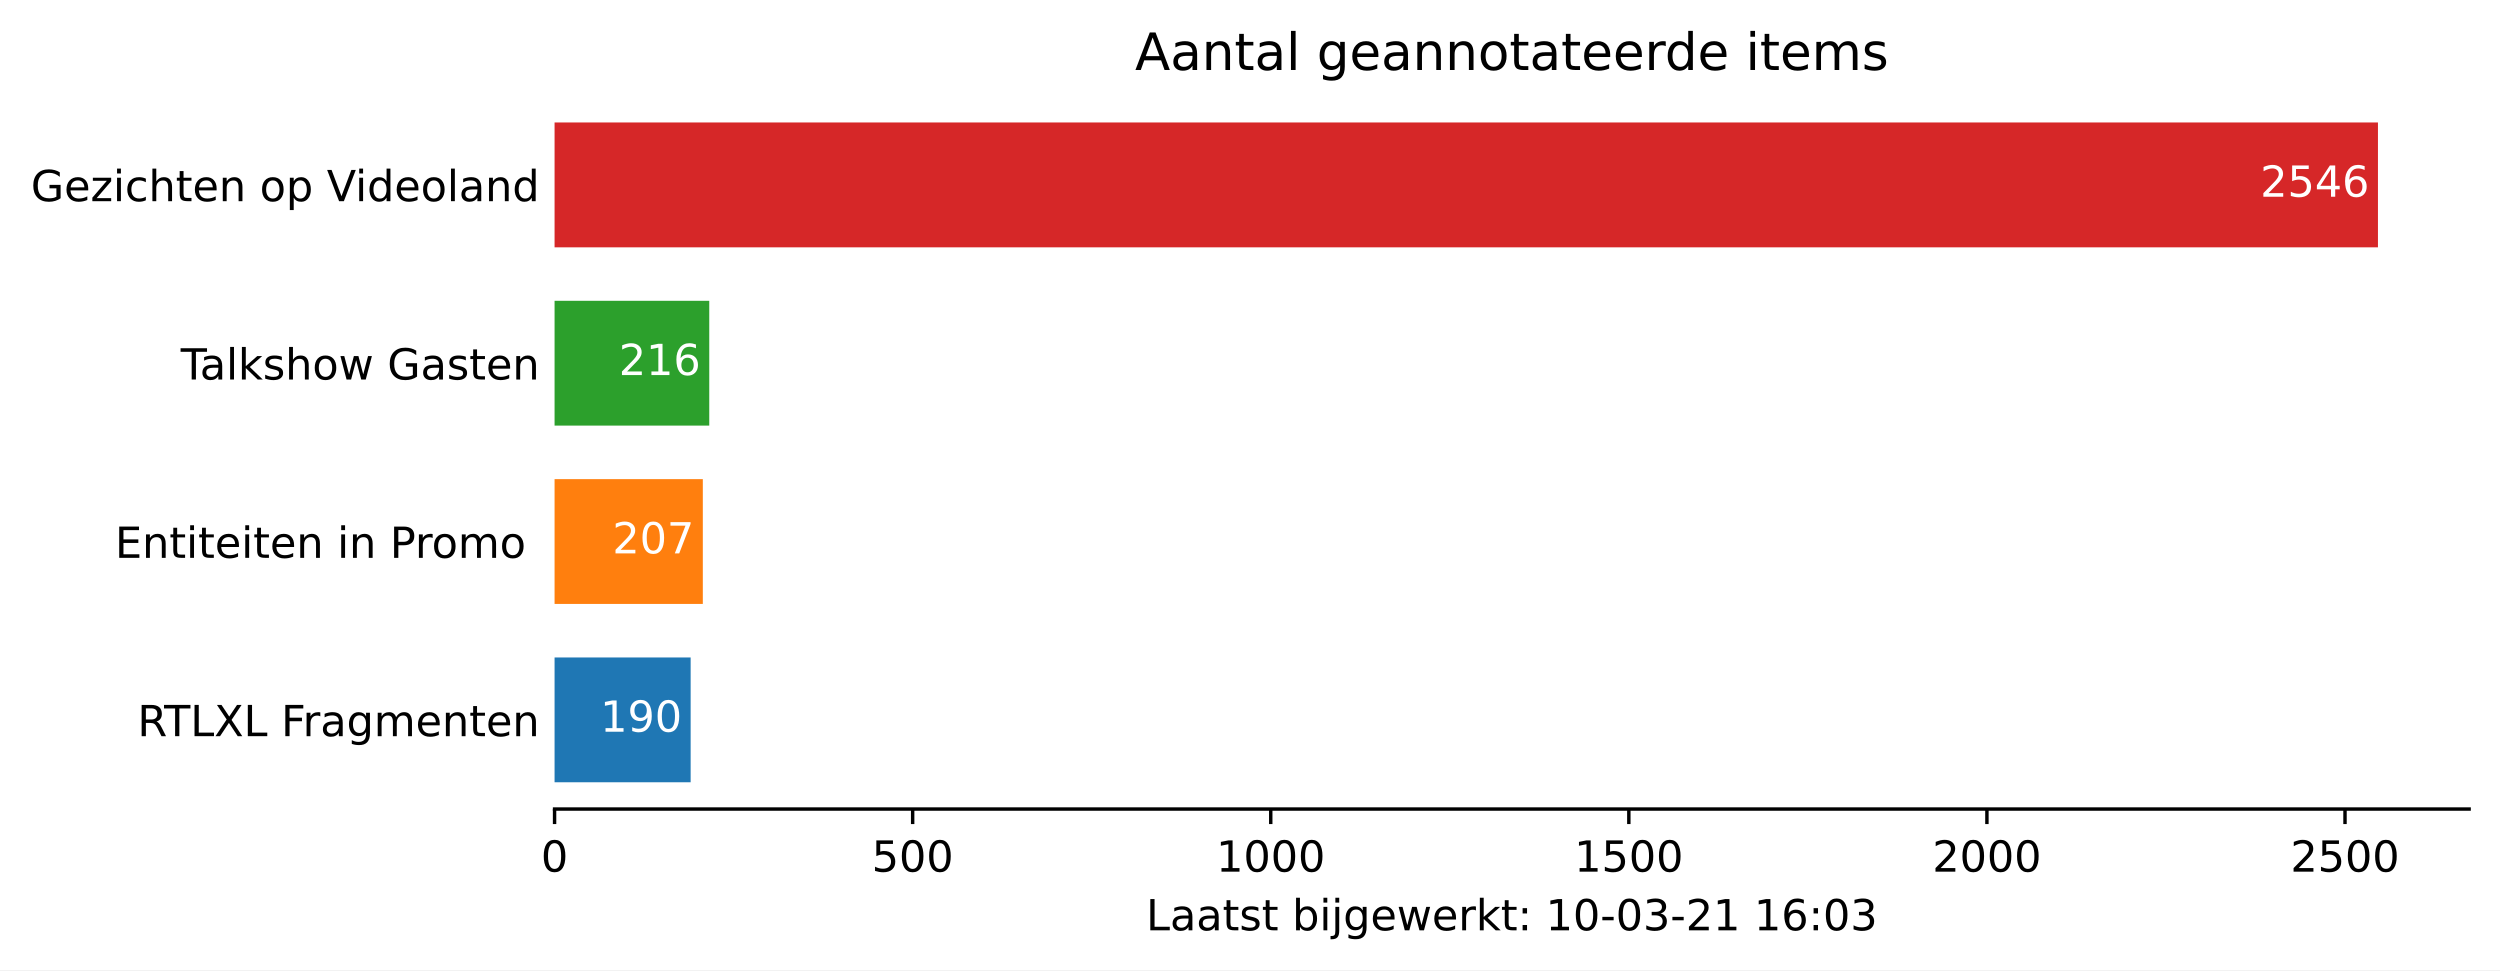
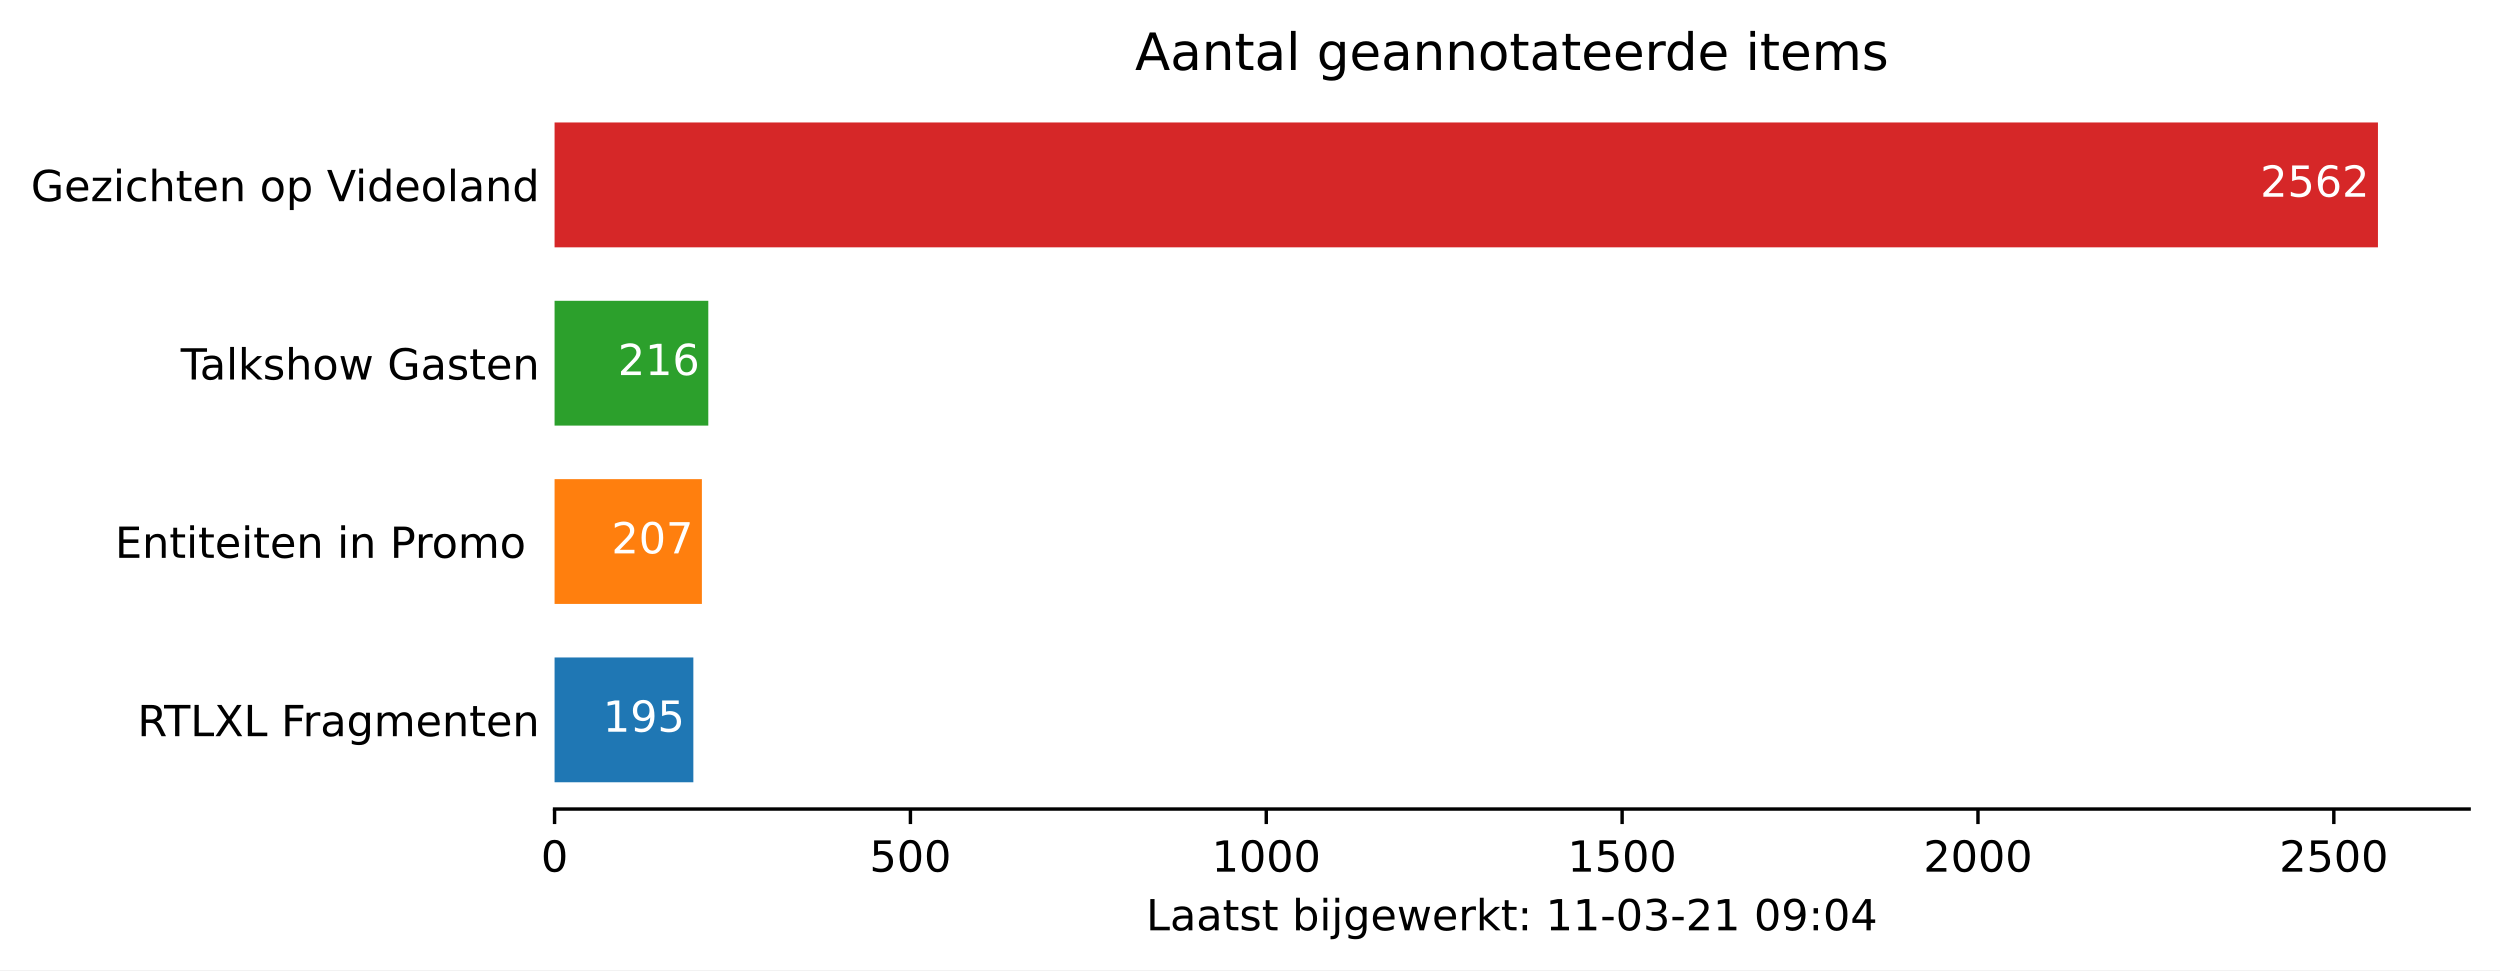
<svg xmlns="http://www.w3.org/2000/svg" xmlns:xlink="http://www.w3.org/1999/xlink" height="226.194pt" version="1.1" viewBox="0 0 582.905 226.194" width="582.905pt">
  <defs>
    <style type="text/css">*{stroke-linecap:butt;stroke-linejoin:round;}</style>
  </defs>
  <g id="figure_1">
    <g id="patch_1">
      <path d="M 0 226.194  L 582.905 226.194  L 582.905 0  L 0 0  z " style="fill:#ffffff;" />
    </g>
    <g id="axes_1">
      <g id="patch_2">
        <path d="M 129.305 188.638  L 575.705 188.638  L 575.705 22.318  L 129.305 22.318  z " style="fill:#ffffff;" />
      </g>
      <g id="patch_3">
-         <path clip-path="url(#p6350666ddf)" d="M 129.305 182.401  L 161.032 182.401  L 161.032 153.295  L 129.305 153.295  z " style="fill:#1f77b4;" />
+         <path clip-path="url(#pa11123729d)" d="M 129.305 182.401  L 161.663 182.401  L 161.663 153.295  L 129.305 153.295  z " style="fill:#1f77b4;" />
      </g>
      <g id="patch_4">
-         <path clip-path="url(#p6350666ddf)" d="M 129.305 140.821  L 163.871 140.821  L 163.871 111.715  L 129.305 111.715  z " style="fill:#ff7f0e;" />
+         <path clip-path="url(#pa11123729d)" d="M 129.305 140.821  L 163.655 140.821  L 163.655 111.715  L 129.305 111.715  z " style="fill:#ff7f0e;" />
      </g>
      <g id="patch_5">
-         <path clip-path="url(#p6350666ddf)" d="M 129.305 99.241  L 165.373 99.241  L 165.373 70.135  L 129.305 70.135  z " style="fill:#2ca02c;" />
+         <path clip-path="url(#pa11123729d)" d="M 129.305 99.241  L 165.148 99.241  L 165.148 70.135  L 129.305 70.135  z " style="fill:#2ca02c;" />
      </g>
      <g id="patch_6">
-         <path clip-path="url(#p6350666ddf)" d="M 129.305 57.661  L 554.448 57.661  L 554.448 28.555  L 129.305 28.555  z " style="fill:#d62728;" />
+         <path clip-path="url(#pa11123729d)" d="M 129.305 57.661  L 554.448 57.661  L 554.448 28.555  L 129.305 28.555  z " style="fill:#d62728;" />
      </g>
      <g id="matplotlib.axis_1">
        <g id="xtick_1">
          <g id="line2d_1">
            <defs>
-               <path d="M 0 0  L 0 3.5  " id="mb50a5659cc" style="stroke:#000000;stroke-width:0.8;" />
+               <path d="M 0 0  L 0 3.5  " id="m74b82a996b" style="stroke:#000000;stroke-width:0.8;" />
            </defs>
            <g>
-               <use style="stroke:#000000;stroke-width:0.8;" x="129.305" xlink:href="#mb50a5659cc" y="188.638" />
+               <use style="stroke:#000000;stroke-width:0.8;" x="129.305" xlink:href="#m74b82a996b" y="188.638" />
            </g>
          </g>
          <g id="text_1">
            <g transform="translate(126.1234 203.2366)scale(0.1 -0.1)">
              <defs>
                <path d="M 31.781 66.406  Q 24.172 66.406 20.328 58.906  Q 16.5 51.422 16.5 36.375  Q 16.5 21.391 20.328 13.891  Q 24.172 6.391 31.781 6.391  Q 39.453 6.391 43.281 13.891  Q 47.125 21.391 47.125 36.375  Q 47.125 51.422 43.281 58.906  Q 39.453 66.406 31.781 66.406  z M 31.781 74.219  Q 44.047 74.219 50.516 64.516  Q 56.984 54.828 56.984 36.375  Q 56.984 17.969 50.516 8.266  Q 44.047 -1.422 31.781 -1.422  Q 19.531 -1.422 13.062 8.266  Q 6.594 17.969 6.594 36.375  Q 6.594 54.828 13.062 64.516  Q 19.531 74.219 31.781 74.219  z " id="DejaVuSans-48" />
              </defs>
              <use xlink:href="#DejaVuSans-48" />
            </g>
          </g>
        </g>
        <g id="xtick_2">
          <g id="line2d_2">
            <g>
-               <use style="stroke:#000000;stroke-width:0.8;" x="212.797" xlink:href="#mb50a5659cc" y="188.638" />
+               <use style="stroke:#000000;stroke-width:0.8;" x="212.276" xlink:href="#m74b82a996b" y="188.638" />
            </g>
          </g>
          <g id="text_2">
-             <g transform="translate(203.2533 203.2366)scale(0.1 -0.1)">
+             <g transform="translate(202.7318 203.2366)scale(0.1 -0.1)">
              <defs>
                <path d="M 10.797 72.906  L 49.516 72.906  L 49.516 64.594  L 19.828 64.594  L 19.828 46.734  Q 21.969 47.469 24.109 47.828  Q 26.266 48.188 28.422 48.188  Q 40.625 48.188 47.75 41.5  Q 54.891 34.812 54.891 23.391  Q 54.891 11.625 47.562 5.094  Q 40.234 -1.422 26.906 -1.422  Q 22.312 -1.422 17.547 -0.641  Q 12.797 0.141 7.719 1.703  L 7.719 11.625  Q 12.109 9.234 16.797 8.062  Q 21.484 6.891 26.703 6.891  Q 35.156 6.891 40.078 11.328  Q 45.016 15.766 45.016 23.391  Q 45.016 31 40.078 35.438  Q 35.156 39.891 26.703 39.891  Q 22.75 39.891 18.812 39.016  Q 14.891 38.141 10.797 36.281  z " id="DejaVuSans-53" />
              </defs>
              <use xlink:href="#DejaVuSans-53" />
              <use x="63.623" xlink:href="#DejaVuSans-48" />
              <use x="127.246" xlink:href="#DejaVuSans-48" />
            </g>
          </g>
        </g>
        <g id="xtick_3">
          <g id="line2d_3">
            <g>
-               <use style="stroke:#000000;stroke-width:0.8;" x="296.289" xlink:href="#mb50a5659cc" y="188.638" />
+               <use style="stroke:#000000;stroke-width:0.8;" x="295.246" xlink:href="#m74b82a996b" y="188.638" />
            </g>
          </g>
          <g id="text_3">
-             <g transform="translate(283.5643 203.2366)scale(0.1 -0.1)">
+             <g transform="translate(282.5215 203.2366)scale(0.1 -0.1)">
              <defs>
                <path d="M 12.406 8.297  L 28.516 8.297  L 28.516 63.922  L 10.984 60.406  L 10.984 69.391  L 28.422 72.906  L 38.281 72.906  L 38.281 8.297  L 54.391 8.297  L 54.391 0  L 12.406 0  z " id="DejaVuSans-49" />
              </defs>
              <use xlink:href="#DejaVuSans-49" />
              <use x="63.623" xlink:href="#DejaVuSans-48" />
              <use x="127.246" xlink:href="#DejaVuSans-48" />
              <use x="190.869" xlink:href="#DejaVuSans-48" />
            </g>
          </g>
        </g>
        <g id="xtick_4">
          <g id="line2d_4">
            <g>
-               <use style="stroke:#000000;stroke-width:0.8;" x="379.782" xlink:href="#mb50a5659cc" y="188.638" />
+               <use style="stroke:#000000;stroke-width:0.8;" x="378.217" xlink:href="#m74b82a996b" y="188.638" />
            </g>
          </g>
          <g id="text_4">
-             <g transform="translate(367.0566 203.2366)scale(0.1 -0.1)">
+             <g transform="translate(365.4924 203.2366)scale(0.1 -0.1)">
              <use xlink:href="#DejaVuSans-49" />
              <use x="63.623" xlink:href="#DejaVuSans-53" />
              <use x="127.246" xlink:href="#DejaVuSans-48" />
              <use x="190.869" xlink:href="#DejaVuSans-48" />
            </g>
          </g>
        </g>
        <g id="xtick_5">
          <g id="line2d_5">
            <g>
-               <use style="stroke:#000000;stroke-width:0.8;" x="463.274" xlink:href="#mb50a5659cc" y="188.638" />
+               <use style="stroke:#000000;stroke-width:0.8;" x="461.188" xlink:href="#m74b82a996b" y="188.638" />
            </g>
          </g>
          <g id="text_5">
-             <g transform="translate(450.5489 203.2366)scale(0.1 -0.1)">
+             <g transform="translate(448.4633 203.2366)scale(0.1 -0.1)">
              <defs>
                <path d="M 19.188 8.297  L 53.609 8.297  L 53.609 0  L 7.328 0  L 7.328 8.297  Q 12.938 14.109 22.625 23.891  Q 32.328 33.688 34.812 36.531  Q 39.547 41.844 41.422 45.531  Q 43.312 49.219 43.312 52.781  Q 43.312 58.594 39.234 62.25  Q 35.156 65.922 28.609 65.922  Q 23.969 65.922 18.812 64.312  Q 13.672 62.703 7.812 59.422  L 7.812 69.391  Q 13.766 71.781 18.938 73  Q 24.125 74.219 28.422 74.219  Q 39.75 74.219 46.484 68.547  Q 53.219 62.891 53.219 53.422  Q 53.219 48.922 51.531 44.891  Q 49.859 40.875 45.406 35.406  Q 44.188 33.984 37.641 27.219  Q 31.109 20.453 19.188 8.297  z " id="DejaVuSans-50" />
              </defs>
              <use xlink:href="#DejaVuSans-50" />
              <use x="63.623" xlink:href="#DejaVuSans-48" />
              <use x="127.246" xlink:href="#DejaVuSans-48" />
              <use x="190.869" xlink:href="#DejaVuSans-48" />
            </g>
          </g>
        </g>
        <g id="xtick_6">
          <g id="line2d_6">
            <g>
-               <use style="stroke:#000000;stroke-width:0.8;" x="546.766" xlink:href="#mb50a5659cc" y="188.638" />
+               <use style="stroke:#000000;stroke-width:0.8;" x="544.159" xlink:href="#m74b82a996b" y="188.638" />
            </g>
          </g>
          <g id="text_6">
-             <g transform="translate(534.0413 203.2366)scale(0.1 -0.1)">
+             <g transform="translate(531.4342 203.2366)scale(0.1 -0.1)">
              <use xlink:href="#DejaVuSans-50" />
              <use x="63.623" xlink:href="#DejaVuSans-53" />
              <use x="127.246" xlink:href="#DejaVuSans-48" />
              <use x="190.869" xlink:href="#DejaVuSans-48" />
            </g>
          </g>
        </g>
        <g id="text_7">
          <g transform="translate(267.2297 216.9147)scale(0.1 -0.1)">
            <defs>
              <path d="M 9.812 72.906  L 19.672 72.906  L 19.672 8.297  L 55.172 8.297  L 55.172 0  L 9.812 0  z " id="DejaVuSans-76" />
              <path d="M 34.281 27.484  Q 23.391 27.484 19.188 25  Q 14.984 22.516 14.984 16.5  Q 14.984 11.719 18.141 8.906  Q 21.297 6.109 26.703 6.109  Q 34.188 6.109 38.703 11.406  Q 43.219 16.703 43.219 25.484  L 43.219 27.484  z M 52.203 31.203  L 52.203 0  L 43.219 0  L 43.219 8.297  Q 40.141 3.328 35.547 0.953  Q 30.953 -1.422 24.312 -1.422  Q 15.922 -1.422 10.953 3.297  Q 6 8.016 6 15.922  Q 6 25.141 12.172 29.828  Q 18.359 34.516 30.609 34.516  L 43.219 34.516  L 43.219 35.406  Q 43.219 41.609 39.141 45  Q 35.062 48.391 27.688 48.391  Q 23 48.391 18.547 47.266  Q 14.109 46.141 10.016 43.891  L 10.016 52.203  Q 14.938 54.109 19.578 55.047  Q 24.219 56 28.609 56  Q 40.484 56 46.344 49.844  Q 52.203 43.703 52.203 31.203  z " id="DejaVuSans-97" />
              <path d="M 18.312 70.219  L 18.312 54.688  L 36.812 54.688  L 36.812 47.703  L 18.312 47.703  L 18.312 18.016  Q 18.312 11.328 20.141 9.422  Q 21.969 7.516 27.594 7.516  L 36.812 7.516  L 36.812 0  L 27.594 0  Q 17.188 0 13.234 3.875  Q 9.281 7.766 9.281 18.016  L 9.281 47.703  L 2.688 47.703  L 2.688 54.688  L 9.281 54.688  L 9.281 70.219  z " id="DejaVuSans-116" />
              <path d="M 44.281 53.078  L 44.281 44.578  Q 40.484 46.531 36.375 47.5  Q 32.281 48.484 27.875 48.484  Q 21.188 48.484 17.844 46.438  Q 14.5 44.391 14.5 40.281  Q 14.5 37.156 16.891 35.375  Q 19.281 33.594 26.516 31.984  L 29.594 31.297  Q 39.156 29.25 43.188 25.516  Q 47.219 21.781 47.219 15.094  Q 47.219 7.469 41.188 3.016  Q 35.156 -1.422 24.609 -1.422  Q 20.219 -1.422 15.453 -0.562  Q 10.688 0.297 5.422 2  L 5.422 11.281  Q 10.406 8.688 15.234 7.391  Q 20.062 6.109 24.812 6.109  Q 31.156 6.109 34.562 8.281  Q 37.984 10.453 37.984 14.406  Q 37.984 18.062 35.516 20.016  Q 33.062 21.969 24.703 23.781  L 21.578 24.516  Q 13.234 26.266 9.516 29.906  Q 5.812 33.547 5.812 39.891  Q 5.812 47.609 11.281 51.797  Q 16.75 56 26.812 56  Q 31.781 56 36.172 55.266  Q 40.578 54.547 44.281 53.078  z " id="DejaVuSans-115" />
              <path id="DejaVuSans-32" />
              <path d="M 48.688 27.297  Q 48.688 37.203 44.609 42.844  Q 40.531 48.484 33.406 48.484  Q 26.266 48.484 22.188 42.844  Q 18.109 37.203 18.109 27.297  Q 18.109 17.391 22.188 11.75  Q 26.266 6.109 33.406 6.109  Q 40.531 6.109 44.609 11.75  Q 48.688 17.391 48.688 27.297  z M 18.109 46.391  Q 20.953 51.266 25.266 53.625  Q 29.594 56 35.594 56  Q 45.562 56 51.781 48.094  Q 58.016 40.188 58.016 27.297  Q 58.016 14.406 51.781 6.484  Q 45.562 -1.422 35.594 -1.422  Q 29.594 -1.422 25.266 0.953  Q 20.953 3.328 18.109 8.203  L 18.109 0  L 9.078 0  L 9.078 75.984  L 18.109 75.984  z " id="DejaVuSans-98" />
              <path d="M 9.422 54.688  L 18.406 54.688  L 18.406 0  L 9.422 0  z M 9.422 75.984  L 18.406 75.984  L 18.406 64.594  L 9.422 64.594  z " id="DejaVuSans-105" />
              <path d="M 9.422 54.688  L 18.406 54.688  L 18.406 -0.984  Q 18.406 -11.422 14.422 -16.109  Q 10.453 -20.797 1.609 -20.797  L -1.812 -20.797  L -1.812 -13.188  L 0.594 -13.188  Q 5.719 -13.188 7.562 -10.812  Q 9.422 -8.453 9.422 -0.984  z M 9.422 75.984  L 18.406 75.984  L 18.406 64.594  L 9.422 64.594  z " id="DejaVuSans-106" />
              <path d="M 45.406 27.984  Q 45.406 37.75 41.375 43.109  Q 37.359 48.484 30.078 48.484  Q 22.859 48.484 18.828 43.109  Q 14.797 37.75 14.797 27.984  Q 14.797 18.266 18.828 12.891  Q 22.859 7.516 30.078 7.516  Q 37.359 7.516 41.375 12.891  Q 45.406 18.266 45.406 27.984  z M 54.391 6.781  Q 54.391 -7.172 48.188 -13.984  Q 42 -20.797 29.203 -20.797  Q 24.469 -20.797 20.266 -20.094  Q 16.062 -19.391 12.109 -17.922  L 12.109 -9.188  Q 16.062 -11.328 19.922 -12.344  Q 23.781 -13.375 27.781 -13.375  Q 36.625 -13.375 41.016 -8.766  Q 45.406 -4.156 45.406 5.172  L 45.406 9.625  Q 42.625 4.781 38.281 2.391  Q 33.938 0 27.875 0  Q 17.828 0 11.672 7.656  Q 5.516 15.328 5.516 27.984  Q 5.516 40.672 11.672 48.328  Q 17.828 56 27.875 56  Q 33.938 56 38.281 53.609  Q 42.625 51.219 45.406 46.391  L 45.406 54.688  L 54.391 54.688  z " id="DejaVuSans-103" />
              <path d="M 56.203 29.594  L 56.203 25.203  L 14.891 25.203  Q 15.484 15.922 20.484 11.062  Q 25.484 6.203 34.422 6.203  Q 39.594 6.203 44.453 7.469  Q 49.312 8.734 54.109 11.281  L 54.109 2.781  Q 49.266 0.734 44.188 -0.344  Q 39.109 -1.422 33.891 -1.422  Q 20.797 -1.422 13.156 6.188  Q 5.516 13.812 5.516 26.812  Q 5.516 40.234 12.766 48.109  Q 20.016 56 32.328 56  Q 43.359 56 49.781 48.891  Q 56.203 41.797 56.203 29.594  z M 47.219 32.234  Q 47.125 39.594 43.094 43.984  Q 39.062 48.391 32.422 48.391  Q 24.906 48.391 20.391 44.141  Q 15.875 39.891 15.188 32.172  z " id="DejaVuSans-101" />
              <path d="M 4.203 54.688  L 13.188 54.688  L 24.422 12.016  L 35.594 54.688  L 46.188 54.688  L 57.422 12.016  L 68.609 54.688  L 77.594 54.688  L 63.281 0  L 52.688 0  L 40.922 44.828  L 29.109 0  L 18.5 0  z " id="DejaVuSans-119" />
              <path d="M 41.109 46.297  Q 39.594 47.172 37.812 47.578  Q 36.031 48 33.891 48  Q 26.266 48 22.188 43.047  Q 18.109 38.094 18.109 28.812  L 18.109 0  L 9.078 0  L 9.078 54.688  L 18.109 54.688  L 18.109 46.188  Q 20.953 51.172 25.484 53.578  Q 30.031 56 36.531 56  Q 37.453 56 38.578 55.875  Q 39.703 55.766 41.062 55.516  z " id="DejaVuSans-114" />
              <path d="M 9.078 75.984  L 18.109 75.984  L 18.109 31.109  L 44.922 54.688  L 56.391 54.688  L 27.391 29.109  L 57.625 0  L 45.906 0  L 18.109 26.703  L 18.109 0  L 9.078 0  z " id="DejaVuSans-107" />
              <path d="M 11.719 12.406  L 22.016 12.406  L 22.016 0  L 11.719 0  z M 11.719 51.703  L 22.016 51.703  L 22.016 39.312  L 11.719 39.312  z " id="DejaVuSans-58" />
              <path d="M 4.891 31.391  L 31.203 31.391  L 31.203 23.391  L 4.891 23.391  z " id="DejaVuSans-45" />
              <path d="M 40.578 39.312  Q 47.656 37.797 51.625 33  Q 55.609 28.219 55.609 21.188  Q 55.609 10.406 48.188 4.484  Q 40.766 -1.422 27.094 -1.422  Q 22.516 -1.422 17.656 -0.516  Q 12.797 0.391 7.625 2.203  L 7.625 11.719  Q 11.719 9.328 16.594 8.109  Q 21.484 6.891 26.812 6.891  Q 36.078 6.891 40.938 10.547  Q 45.797 14.203 45.797 21.188  Q 45.797 27.641 41.281 31.266  Q 36.766 34.906 28.719 34.906  L 20.219 34.906  L 20.219 43.016  L 29.109 43.016  Q 36.375 43.016 40.234 45.922  Q 44.094 48.828 44.094 54.297  Q 44.094 59.906 40.109 62.906  Q 36.141 65.922 28.719 65.922  Q 24.656 65.922 20.016 65.031  Q 15.375 64.156 9.812 62.312  L 9.812 71.094  Q 15.438 72.656 20.344 73.438  Q 25.25 74.219 29.594 74.219  Q 40.828 74.219 47.359 69.109  Q 53.906 64.016 53.906 55.328  Q 53.906 49.266 50.438 45.094  Q 46.969 40.922 40.578 39.312  z " id="DejaVuSans-51" />
-               <path d="M 33.016 40.375  Q 26.375 40.375 22.484 35.828  Q 18.609 31.297 18.609 23.391  Q 18.609 15.531 22.484 10.953  Q 26.375 6.391 33.016 6.391  Q 39.656 6.391 43.531 10.953  Q 47.406 15.531 47.406 23.391  Q 47.406 31.297 43.531 35.828  Q 39.656 40.375 33.016 40.375  z M 52.594 71.297  L 52.594 62.312  Q 48.875 64.062 45.094 64.984  Q 41.312 65.922 37.594 65.922  Q 27.828 65.922 22.672 59.328  Q 17.531 52.734 16.797 39.406  Q 19.672 43.656 24.016 45.922  Q 28.375 48.188 33.594 48.188  Q 44.578 48.188 50.953 41.516  Q 57.328 34.859 57.328 23.391  Q 57.328 12.156 50.688 5.359  Q 44.047 -1.422 33.016 -1.422  Q 20.359 -1.422 13.672 8.266  Q 6.984 17.969 6.984 36.375  Q 6.984 53.656 15.188 63.938  Q 23.391 74.219 37.203 74.219  Q 40.922 74.219 44.703 73.484  Q 48.484 72.75 52.594 71.297  z " id="DejaVuSans-54" />
+               <path d="M 10.984 1.516  L 10.984 10.5  Q 14.703 8.734 18.5 7.812  Q 22.312 6.891 25.984 6.891  Q 35.75 6.891 40.891 13.453  Q 46.047 20.016 46.781 33.406  Q 43.953 29.203 39.594 26.953  Q 35.25 24.703 29.984 24.703  Q 19.047 24.703 12.672 31.312  Q 6.297 37.938 6.297 49.422  Q 6.297 60.641 12.938 67.422  Q 19.578 74.219 30.609 74.219  Q 43.266 74.219 49.922 64.516  Q 56.594 54.828 56.594 36.375  Q 56.594 19.141 48.406 8.859  Q 40.234 -1.422 26.422 -1.422  Q 22.703 -1.422 18.891 -0.688  Q 15.094 0.047 10.984 1.516  z M 30.609 32.422  Q 37.25 32.422 41.125 36.953  Q 45.016 41.5 45.016 49.422  Q 45.016 57.281 41.125 61.844  Q 37.25 66.406 30.609 66.406  Q 23.969 66.406 20.094 61.844  Q 16.219 57.281 16.219 49.422  Q 16.219 41.5 20.094 36.953  Q 23.969 32.422 30.609 32.422  z " id="DejaVuSans-57" />
+               <path d="M 37.797 64.312  L 12.891 25.391  L 37.797 25.391  z M 35.203 72.906  L 47.609 72.906  L 47.609 25.391  L 58.016 25.391  L 58.016 17.188  L 47.609 17.188  L 47.609 0  L 37.797 0  L 37.797 17.188  L 4.891 17.188  L 4.891 26.703  z " id="DejaVuSans-52" />
            </defs>
            <use xlink:href="#DejaVuSans-76" />
            <use x="55.713" xlink:href="#DejaVuSans-97" />
            <use x="116.992" xlink:href="#DejaVuSans-97" />
            <use x="178.271" xlink:href="#DejaVuSans-116" />
            <use x="217.48" xlink:href="#DejaVuSans-115" />
            <use x="269.58" xlink:href="#DejaVuSans-116" />
            <use x="308.789" xlink:href="#DejaVuSans-32" />
            <use x="340.576" xlink:href="#DejaVuSans-98" />
            <use x="404.053" xlink:href="#DejaVuSans-105" />
            <use x="431.836" xlink:href="#DejaVuSans-106" />
            <use x="459.619" xlink:href="#DejaVuSans-103" />
            <use x="523.096" xlink:href="#DejaVuSans-101" />
            <use x="584.619" xlink:href="#DejaVuSans-119" />
            <use x="666.406" xlink:href="#DejaVuSans-101" />
            <use x="727.93" xlink:href="#DejaVuSans-114" />
            <use x="769.043" xlink:href="#DejaVuSans-107" />
            <use x="826.953" xlink:href="#DejaVuSans-116" />
            <use x="866.162" xlink:href="#DejaVuSans-58" />
            <use x="899.854" xlink:href="#DejaVuSans-32" />
            <use x="931.641" xlink:href="#DejaVuSans-49" />
-             <use x="995.264" xlink:href="#DejaVuSans-48" />
+             <use x="995.264" xlink:href="#DejaVuSans-49" />
            <use x="1058.887" xlink:href="#DejaVuSans-45" />
            <use x="1094.971" xlink:href="#DejaVuSans-48" />
            <use x="1158.594" xlink:href="#DejaVuSans-51" />
            <use x="1222.217" xlink:href="#DejaVuSans-45" />
            <use x="1258.301" xlink:href="#DejaVuSans-50" />
            <use x="1321.924" xlink:href="#DejaVuSans-49" />
            <use x="1385.547" xlink:href="#DejaVuSans-32" />
-             <use x="1417.334" xlink:href="#DejaVuSans-49" />
-             <use x="1480.957" xlink:href="#DejaVuSans-54" />
+             <use x="1417.334" xlink:href="#DejaVuSans-48" />
+             <use x="1480.957" xlink:href="#DejaVuSans-57" />
            <use x="1544.58" xlink:href="#DejaVuSans-58" />
            <use x="1578.271" xlink:href="#DejaVuSans-48" />
-             <use x="1641.895" xlink:href="#DejaVuSans-51" />
+             <use x="1641.895" xlink:href="#DejaVuSans-52" />
          </g>
        </g>
      </g>
      <g id="matplotlib.axis_2">
        <g id="ytick_1">
          <g id="line2d_7" />
          <g id="text_8">
            <g transform="translate(32.04531 171.6473)scale(0.1 -0.1)">
              <defs>
                <path d="M 44.391 34.188  Q 47.562 33.109 50.562 29.594  Q 53.562 26.078 56.594 19.922  L 66.609 0  L 56 0  L 46.688 18.703  Q 43.062 26.031 39.672 28.422  Q 36.281 30.812 30.422 30.812  L 19.672 30.812  L 19.672 0  L 9.812 0  L 9.812 72.906  L 32.078 72.906  Q 44.578 72.906 50.734 67.672  Q 56.891 62.453 56.891 51.906  Q 56.891 45.016 53.688 40.469  Q 50.484 35.938 44.391 34.188  z M 19.672 64.797  L 19.672 38.922  L 32.078 38.922  Q 39.203 38.922 42.844 42.219  Q 46.484 45.516 46.484 51.906  Q 46.484 58.297 42.844 61.547  Q 39.203 64.797 32.078 64.797  z " id="DejaVuSans-82" />
                <path d="M -0.297 72.906  L 61.375 72.906  L 61.375 64.594  L 35.5 64.594  L 35.5 0  L 25.594 0  L 25.594 64.594  L -0.297 64.594  z " id="DejaVuSans-84" />
                <path d="M 6.297 72.906  L 16.891 72.906  L 35.016 45.797  L 53.219 72.906  L 63.812 72.906  L 40.375 37.891  L 65.375 0  L 54.781 0  L 34.281 31  L 13.625 0  L 2.984 0  L 29 38.922  z " id="DejaVuSans-88" />
                <path d="M 9.812 72.906  L 51.703 72.906  L 51.703 64.594  L 19.672 64.594  L 19.672 43.109  L 48.578 43.109  L 48.578 34.812  L 19.672 34.812  L 19.672 0  L 9.812 0  z " id="DejaVuSans-70" />
                <path d="M 52 44.188  Q 55.375 50.25 60.062 53.125  Q 64.75 56 71.094 56  Q 79.641 56 84.281 50.016  Q 88.922 44.047 88.922 33.016  L 88.922 0  L 79.891 0  L 79.891 32.719  Q 79.891 40.578 77.094 44.375  Q 74.312 48.188 68.609 48.188  Q 61.625 48.188 57.562 43.547  Q 53.516 38.922 53.516 30.906  L 53.516 0  L 44.484 0  L 44.484 32.719  Q 44.484 40.625 41.703 44.406  Q 38.922 48.188 33.109 48.188  Q 26.219 48.188 22.156 43.531  Q 18.109 38.875 18.109 30.906  L 18.109 0  L 9.078 0  L 9.078 54.688  L 18.109 54.688  L 18.109 46.188  Q 21.188 51.219 25.484 53.609  Q 29.781 56 35.688 56  Q 41.656 56 45.828 52.969  Q 50 49.953 52 44.188  z " id="DejaVuSans-109" />
                <path d="M 54.891 33.016  L 54.891 0  L 45.906 0  L 45.906 32.719  Q 45.906 40.484 42.875 44.328  Q 39.844 48.188 33.797 48.188  Q 26.516 48.188 22.312 43.547  Q 18.109 38.922 18.109 30.906  L 18.109 0  L 9.078 0  L 9.078 54.688  L 18.109 54.688  L 18.109 46.188  Q 21.344 51.125 25.703 53.562  Q 30.078 56 35.797 56  Q 45.219 56 50.047 50.172  Q 54.891 44.344 54.891 33.016  z " id="DejaVuSans-110" />
              </defs>
              <use xlink:href="#DejaVuSans-82" />
              <use x="62.232" xlink:href="#DejaVuSans-84" />
              <use x="123.316" xlink:href="#DejaVuSans-76" />
              <use x="179.029" xlink:href="#DejaVuSans-88" />
              <use x="247.535" xlink:href="#DejaVuSans-76" />
              <use x="303.248" xlink:href="#DejaVuSans-32" />
              <use x="335.035" xlink:href="#DejaVuSans-70" />
              <use x="385.305" xlink:href="#DejaVuSans-114" />
              <use x="426.418" xlink:href="#DejaVuSans-97" />
              <use x="487.697" xlink:href="#DejaVuSans-103" />
              <use x="551.174" xlink:href="#DejaVuSans-109" />
              <use x="648.586" xlink:href="#DejaVuSans-101" />
              <use x="710.109" xlink:href="#DejaVuSans-110" />
              <use x="773.488" xlink:href="#DejaVuSans-116" />
              <use x="812.697" xlink:href="#DejaVuSans-101" />
              <use x="874.221" xlink:href="#DejaVuSans-110" />
            </g>
          </g>
        </g>
        <g id="ytick_2">
          <g id="line2d_8" />
          <g id="text_9">
            <g transform="translate(26.81875 130.0673)scale(0.1 -0.1)">
              <defs>
                <path d="M 9.812 72.906  L 55.906 72.906  L 55.906 64.594  L 19.672 64.594  L 19.672 43.016  L 54.391 43.016  L 54.391 34.719  L 19.672 34.719  L 19.672 8.297  L 56.781 8.297  L 56.781 0  L 9.812 0  z " id="DejaVuSans-69" />
                <path d="M 19.672 64.797  L 19.672 37.406  L 32.078 37.406  Q 38.969 37.406 42.719 40.969  Q 46.484 44.531 46.484 51.125  Q 46.484 57.672 42.719 61.234  Q 38.969 64.797 32.078 64.797  z M 9.812 72.906  L 32.078 72.906  Q 44.344 72.906 50.609 67.359  Q 56.891 61.812 56.891 51.125  Q 56.891 40.328 50.609 34.812  Q 44.344 29.297 32.078 29.297  L 19.672 29.297  L 19.672 0  L 9.812 0  z " id="DejaVuSans-80" />
                <path d="M 30.609 48.391  Q 23.391 48.391 19.188 42.75  Q 14.984 37.109 14.984 27.297  Q 14.984 17.484 19.156 11.844  Q 23.344 6.203 30.609 6.203  Q 37.797 6.203 41.984 11.859  Q 46.188 17.531 46.188 27.297  Q 46.188 37.016 41.984 42.703  Q 37.797 48.391 30.609 48.391  z M 30.609 56  Q 42.328 56 49.016 48.375  Q 55.719 40.766 55.719 27.297  Q 55.719 13.875 49.016 6.219  Q 42.328 -1.422 30.609 -1.422  Q 18.844 -1.422 12.172 6.219  Q 5.516 13.875 5.516 27.297  Q 5.516 40.766 12.172 48.375  Q 18.844 56 30.609 56  z " id="DejaVuSans-111" />
              </defs>
              <use xlink:href="#DejaVuSans-69" />
              <use x="63.184" xlink:href="#DejaVuSans-110" />
              <use x="126.562" xlink:href="#DejaVuSans-116" />
              <use x="165.771" xlink:href="#DejaVuSans-105" />
              <use x="193.555" xlink:href="#DejaVuSans-116" />
              <use x="232.764" xlink:href="#DejaVuSans-101" />
              <use x="294.287" xlink:href="#DejaVuSans-105" />
              <use x="322.07" xlink:href="#DejaVuSans-116" />
              <use x="361.279" xlink:href="#DejaVuSans-101" />
              <use x="422.803" xlink:href="#DejaVuSans-110" />
              <use x="486.182" xlink:href="#DejaVuSans-32" />
              <use x="517.969" xlink:href="#DejaVuSans-105" />
              <use x="545.752" xlink:href="#DejaVuSans-110" />
              <use x="609.131" xlink:href="#DejaVuSans-32" />
              <use x="640.918" xlink:href="#DejaVuSans-80" />
              <use x="699.471" xlink:href="#DejaVuSans-114" />
              <use x="738.334" xlink:href="#DejaVuSans-111" />
              <use x="799.516" xlink:href="#DejaVuSans-109" />
              <use x="896.928" xlink:href="#DejaVuSans-111" />
              <use x="958.109" xlink:href="#DejaVuSans-32" />
            </g>
          </g>
        </g>
        <g id="ytick_3">
          <g id="line2d_9" />
          <g id="text_10">
            <g transform="translate(42.13125 88.48734)scale(0.1 -0.1)">
              <defs>
                <path d="M 9.422 75.984  L 18.406 75.984  L 18.406 0  L 9.422 0  z " id="DejaVuSans-108" />
                <path d="M 54.891 33.016  L 54.891 0  L 45.906 0  L 45.906 32.719  Q 45.906 40.484 42.875 44.328  Q 39.844 48.188 33.797 48.188  Q 26.516 48.188 22.312 43.547  Q 18.109 38.922 18.109 30.906  L 18.109 0  L 9.078 0  L 9.078 75.984  L 18.109 75.984  L 18.109 46.188  Q 21.344 51.125 25.703 53.562  Q 30.078 56 35.797 56  Q 45.219 56 50.047 50.172  Q 54.891 44.344 54.891 33.016  z " id="DejaVuSans-104" />
                <path d="M 59.516 10.406  L 59.516 29.984  L 43.406 29.984  L 43.406 38.094  L 69.281 38.094  L 69.281 6.781  Q 63.578 2.734 56.688 0.656  Q 49.812 -1.422 42 -1.422  Q 24.906 -1.422 15.25 8.562  Q 5.609 18.562 5.609 36.375  Q 5.609 54.25 15.25 64.234  Q 24.906 74.219 42 74.219  Q 49.125 74.219 55.547 72.453  Q 61.969 70.703 67.391 67.281  L 67.391 56.781  Q 61.922 61.422 55.766 63.766  Q 49.609 66.109 42.828 66.109  Q 29.438 66.109 22.719 58.641  Q 16.016 51.172 16.016 36.375  Q 16.016 21.625 22.719 14.156  Q 29.438 6.688 42.828 6.688  Q 48.047 6.688 52.141 7.594  Q 56.25 8.5 59.516 10.406  z " id="DejaVuSans-71" />
              </defs>
              <use xlink:href="#DejaVuSans-84" />
              <use x="44.584" xlink:href="#DejaVuSans-97" />
              <use x="105.863" xlink:href="#DejaVuSans-108" />
              <use x="133.646" xlink:href="#DejaVuSans-107" />
              <use x="191.557" xlink:href="#DejaVuSans-115" />
              <use x="243.656" xlink:href="#DejaVuSans-104" />
              <use x="307.035" xlink:href="#DejaVuSans-111" />
              <use x="368.217" xlink:href="#DejaVuSans-119" />
              <use x="450.004" xlink:href="#DejaVuSans-32" />
              <use x="481.791" xlink:href="#DejaVuSans-71" />
              <use x="559.281" xlink:href="#DejaVuSans-97" />
              <use x="620.561" xlink:href="#DejaVuSans-115" />
              <use x="672.66" xlink:href="#DejaVuSans-116" />
              <use x="711.869" xlink:href="#DejaVuSans-101" />
              <use x="773.393" xlink:href="#DejaVuSans-110" />
            </g>
          </g>
        </g>
        <g id="ytick_4">
          <g id="line2d_10" />
          <g id="text_11">
            <g transform="translate(7.2 46.90734)scale(0.1 -0.1)">
              <defs>
                <path d="M 5.516 54.688  L 48.188 54.688  L 48.188 46.484  L 14.406 7.172  L 48.188 7.172  L 48.188 0  L 4.297 0  L 4.297 8.203  L 38.094 47.516  L 5.516 47.516  z " id="DejaVuSans-122" />
                <path d="M 48.781 52.594  L 48.781 44.188  Q 44.969 46.297 41.141 47.344  Q 37.312 48.391 33.406 48.391  Q 24.656 48.391 19.812 42.844  Q 14.984 37.312 14.984 27.297  Q 14.984 17.281 19.812 11.734  Q 24.656 6.203 33.406 6.203  Q 37.312 6.203 41.141 7.25  Q 44.969 8.297 48.781 10.406  L 48.781 2.094  Q 45.016 0.344 40.984 -0.531  Q 36.969 -1.422 32.422 -1.422  Q 20.062 -1.422 12.781 6.344  Q 5.516 14.109 5.516 27.297  Q 5.516 40.672 12.859 48.328  Q 20.219 56 33.016 56  Q 37.156 56 41.109 55.141  Q 45.062 54.297 48.781 52.594  z " id="DejaVuSans-99" />
                <path d="M 18.109 8.203  L 18.109 -20.797  L 9.078 -20.797  L 9.078 54.688  L 18.109 54.688  L 18.109 46.391  Q 20.953 51.266 25.266 53.625  Q 29.594 56 35.594 56  Q 45.562 56 51.781 48.094  Q 58.016 40.188 58.016 27.297  Q 58.016 14.406 51.781 6.484  Q 45.562 -1.422 35.594 -1.422  Q 29.594 -1.422 25.266 0.953  Q 20.953 3.328 18.109 8.203  z M 48.688 27.297  Q 48.688 37.203 44.609 42.844  Q 40.531 48.484 33.406 48.484  Q 26.266 48.484 22.188 42.844  Q 18.109 37.203 18.109 27.297  Q 18.109 17.391 22.188 11.75  Q 26.266 6.109 33.406 6.109  Q 40.531 6.109 44.609 11.75  Q 48.688 17.391 48.688 27.297  z " id="DejaVuSans-112" />
                <path d="M 28.609 0  L 0.781 72.906  L 11.078 72.906  L 34.188 11.531  L 57.328 72.906  L 67.578 72.906  L 39.797 0  z " id="DejaVuSans-86" />
                <path d="M 45.406 46.391  L 45.406 75.984  L 54.391 75.984  L 54.391 0  L 45.406 0  L 45.406 8.203  Q 42.578 3.328 38.25 0.953  Q 33.938 -1.422 27.875 -1.422  Q 17.969 -1.422 11.734 6.484  Q 5.516 14.406 5.516 27.297  Q 5.516 40.188 11.734 48.094  Q 17.969 56 27.875 56  Q 33.938 56 38.25 53.625  Q 42.578 51.266 45.406 46.391  z M 14.797 27.297  Q 14.797 17.391 18.875 11.75  Q 22.953 6.109 30.078 6.109  Q 37.203 6.109 41.297 11.75  Q 45.406 17.391 45.406 27.297  Q 45.406 37.203 41.297 42.844  Q 37.203 48.484 30.078 48.484  Q 22.953 48.484 18.875 42.844  Q 14.797 37.203 14.797 27.297  z " id="DejaVuSans-100" />
              </defs>
              <use xlink:href="#DejaVuSans-71" />
              <use x="77.49" xlink:href="#DejaVuSans-101" />
              <use x="139.014" xlink:href="#DejaVuSans-122" />
              <use x="191.504" xlink:href="#DejaVuSans-105" />
              <use x="219.287" xlink:href="#DejaVuSans-99" />
              <use x="274.268" xlink:href="#DejaVuSans-104" />
              <use x="337.646" xlink:href="#DejaVuSans-116" />
              <use x="376.855" xlink:href="#DejaVuSans-101" />
              <use x="438.379" xlink:href="#DejaVuSans-110" />
              <use x="501.758" xlink:href="#DejaVuSans-32" />
              <use x="533.545" xlink:href="#DejaVuSans-111" />
              <use x="594.727" xlink:href="#DejaVuSans-112" />
              <use x="658.203" xlink:href="#DejaVuSans-32" />
              <use x="689.99" xlink:href="#DejaVuSans-86" />
              <use x="756.148" xlink:href="#DejaVuSans-105" />
              <use x="783.932" xlink:href="#DejaVuSans-100" />
              <use x="847.408" xlink:href="#DejaVuSans-101" />
              <use x="908.932" xlink:href="#DejaVuSans-111" />
              <use x="970.113" xlink:href="#DejaVuSans-108" />
              <use x="997.896" xlink:href="#DejaVuSans-97" />
              <use x="1059.176" xlink:href="#DejaVuSans-110" />
              <use x="1122.555" xlink:href="#DejaVuSans-100" />
            </g>
          </g>
        </g>
      </g>
      <g id="patch_7">
        <path d="M 129.305 188.638  L 575.705 188.638  " style="fill:none;stroke:#000000;stroke-linecap:square;stroke-linejoin:miter;stroke-width:0.8;" />
      </g>
      <g id="text_12">
-         <g style="fill:#ffffff;" transform="translate(139.9443 170.6075)scale(0.1 -0.1)">
-           <defs>
-             <path d="M 10.984 1.516  L 10.984 10.5  Q 14.703 8.734 18.5 7.812  Q 22.312 6.891 25.984 6.891  Q 35.75 6.891 40.891 13.453  Q 46.047 20.016 46.781 33.406  Q 43.953 29.203 39.594 26.953  Q 35.25 24.703 29.984 24.703  Q 19.047 24.703 12.672 31.312  Q 6.297 37.938 6.297 49.422  Q 6.297 60.641 12.938 67.422  Q 19.578 74.219 30.609 74.219  Q 43.266 74.219 49.922 64.516  Q 56.594 54.828 56.594 36.375  Q 56.594 19.141 48.406 8.859  Q 40.234 -1.422 26.422 -1.422  Q 22.703 -1.422 18.891 -0.688  Q 15.094 0.047 10.984 1.516  z M 30.609 32.422  Q 37.25 32.422 41.125 36.953  Q 45.016 41.5 45.016 49.422  Q 45.016 57.281 41.125 61.844  Q 37.25 66.406 30.609 66.406  Q 23.969 66.406 20.094 61.844  Q 16.219 57.281 16.219 49.422  Q 16.219 41.5 20.094 36.953  Q 23.969 32.422 30.609 32.422  z " id="DejaVuSans-57" />
-           </defs>
+         <g style="fill:#ffffff;" transform="translate(140.5758 170.6075)scale(0.1 -0.1)">
          <use xlink:href="#DejaVuSans-49" />
          <use x="63.623" xlink:href="#DejaVuSans-57" />
-           <use x="127.246" xlink:href="#DejaVuSans-48" />
+           <use x="127.246" xlink:href="#DejaVuSans-53" />
        </g>
      </g>
      <g id="text_13">
-         <g style="fill:#ffffff;" transform="translate(142.783 129.0275)scale(0.1 -0.1)">
+         <g style="fill:#ffffff;" transform="translate(142.5671 129.0275)scale(0.1 -0.1)">
          <defs>
            <path d="M 8.203 72.906  L 55.078 72.906  L 55.078 68.703  L 28.609 0  L 18.312 0  L 43.219 64.594  L 8.203 64.594  z " id="DejaVuSans-55" />
          </defs>
          <use xlink:href="#DejaVuSans-50" />
          <use x="63.623" xlink:href="#DejaVuSans-48" />
          <use x="127.246" xlink:href="#DejaVuSans-55" />
        </g>
      </g>
      <g id="text_14">
-         <g style="fill:#ffffff;" transform="translate(144.2859 87.4475)scale(0.1 -0.1)">
+         <g style="fill:#ffffff;" transform="translate(144.0606 87.4475)scale(0.1 -0.1)">
+           <defs>
+             <path d="M 33.016 40.375  Q 26.375 40.375 22.484 35.828  Q 18.609 31.297 18.609 23.391  Q 18.609 15.531 22.484 10.953  Q 26.375 6.391 33.016 6.391  Q 39.656 6.391 43.531 10.953  Q 47.406 15.531 47.406 23.391  Q 47.406 31.297 43.531 35.828  Q 39.656 40.375 33.016 40.375  z M 52.594 71.297  L 52.594 62.312  Q 48.875 64.062 45.094 64.984  Q 41.312 65.922 37.594 65.922  Q 27.828 65.922 22.672 59.328  Q 17.531 52.734 16.797 39.406  Q 19.672 43.656 24.016 45.922  Q 28.375 48.188 33.594 48.188  Q 44.578 48.188 50.953 41.516  Q 57.328 34.859 57.328 23.391  Q 57.328 12.156 50.688 5.359  Q 44.047 -1.422 33.016 -1.422  Q 20.359 -1.422 13.672 8.266  Q 6.984 17.969 6.984 36.375  Q 6.984 53.656 15.188 63.938  Q 23.391 74.219 37.203 74.219  Q 40.922 74.219 44.703 73.484  Q 48.484 72.75 52.594 71.297  z " id="DejaVuSans-54" />
+           </defs>
          <use xlink:href="#DejaVuSans-50" />
          <use x="63.623" xlink:href="#DejaVuSans-49" />
          <use x="127.246" xlink:href="#DejaVuSans-54" />
        </g>
      </g>
      <g id="text_15">
        <g style="fill:#ffffff;" transform="translate(526.9975 45.8675)scale(0.1 -0.1)">
-           <defs>
-             <path d="M 37.797 64.312  L 12.891 25.391  L 37.797 25.391  z M 35.203 72.906  L 47.609 72.906  L 47.609 25.391  L 58.016 25.391  L 58.016 17.188  L 47.609 17.188  L 47.609 0  L 37.797 0  L 37.797 17.188  L 4.891 17.188  L 4.891 26.703  z " id="DejaVuSans-52" />
-           </defs>
          <use xlink:href="#DejaVuSans-50" />
          <use x="63.623" xlink:href="#DejaVuSans-53" />
-           <use x="127.246" xlink:href="#DejaVuSans-52" />
-           <use x="190.869" xlink:href="#DejaVuSans-54" />
+           <use x="127.246" xlink:href="#DejaVuSans-54" />
+           <use x="190.869" xlink:href="#DejaVuSans-50" />
        </g>
      </g>
      <g id="text_16">
        <g transform="translate(264.6488 16.31812)scale(0.12 -0.12)">
          <defs>
            <path d="M 34.188 63.188  L 20.797 26.906  L 47.609 26.906  z M 28.609 72.906  L 39.797 72.906  L 67.578 0  L 57.328 0  L 50.688 18.703  L 17.828 18.703  L 11.188 0  L 0.781 0  z " id="DejaVuSans-65" />
          </defs>
          <use xlink:href="#DejaVuSans-65" />
          <use x="68.408" xlink:href="#DejaVuSans-97" />
          <use x="129.688" xlink:href="#DejaVuSans-110" />
          <use x="193.066" xlink:href="#DejaVuSans-116" />
          <use x="232.275" xlink:href="#DejaVuSans-97" />
          <use x="293.555" xlink:href="#DejaVuSans-108" />
          <use x="321.338" xlink:href="#DejaVuSans-32" />
          <use x="353.125" xlink:href="#DejaVuSans-103" />
          <use x="416.602" xlink:href="#DejaVuSans-101" />
          <use x="478.125" xlink:href="#DejaVuSans-97" />
          <use x="539.404" xlink:href="#DejaVuSans-110" />
          <use x="602.783" xlink:href="#DejaVuSans-110" />
          <use x="666.162" xlink:href="#DejaVuSans-111" />
          <use x="727.344" xlink:href="#DejaVuSans-116" />
          <use x="766.553" xlink:href="#DejaVuSans-97" />
          <use x="827.832" xlink:href="#DejaVuSans-116" />
          <use x="867.041" xlink:href="#DejaVuSans-101" />
          <use x="928.564" xlink:href="#DejaVuSans-101" />
          <use x="990.088" xlink:href="#DejaVuSans-114" />
          <use x="1029.451" xlink:href="#DejaVuSans-100" />
          <use x="1092.928" xlink:href="#DejaVuSans-101" />
          <use x="1154.451" xlink:href="#DejaVuSans-32" />
          <use x="1186.238" xlink:href="#DejaVuSans-105" />
          <use x="1214.021" xlink:href="#DejaVuSans-116" />
          <use x="1253.23" xlink:href="#DejaVuSans-101" />
          <use x="1314.754" xlink:href="#DejaVuSans-109" />
          <use x="1412.166" xlink:href="#DejaVuSans-115" />
        </g>
      </g>
    </g>
  </g>
  <defs>
-     <clipPath id="p6350666ddf">
+     <clipPath id="pa11123729d">
      <rect height="166.32" width="446.4" x="129.305" y="22.318" />
    </clipPath>
  </defs>
</svg>
